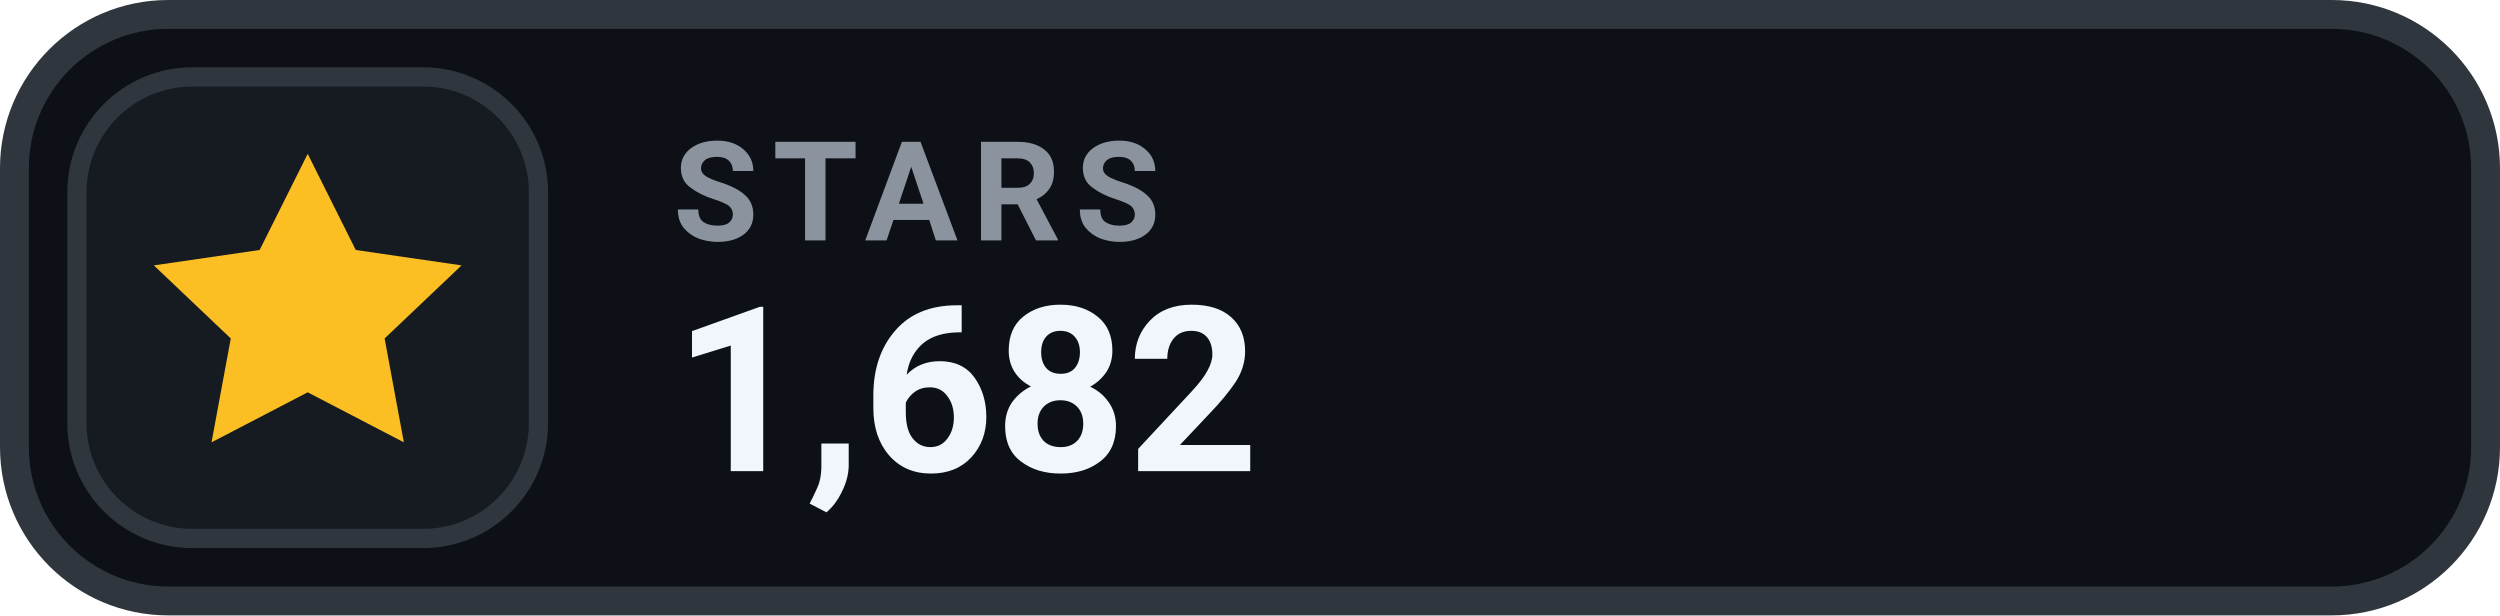
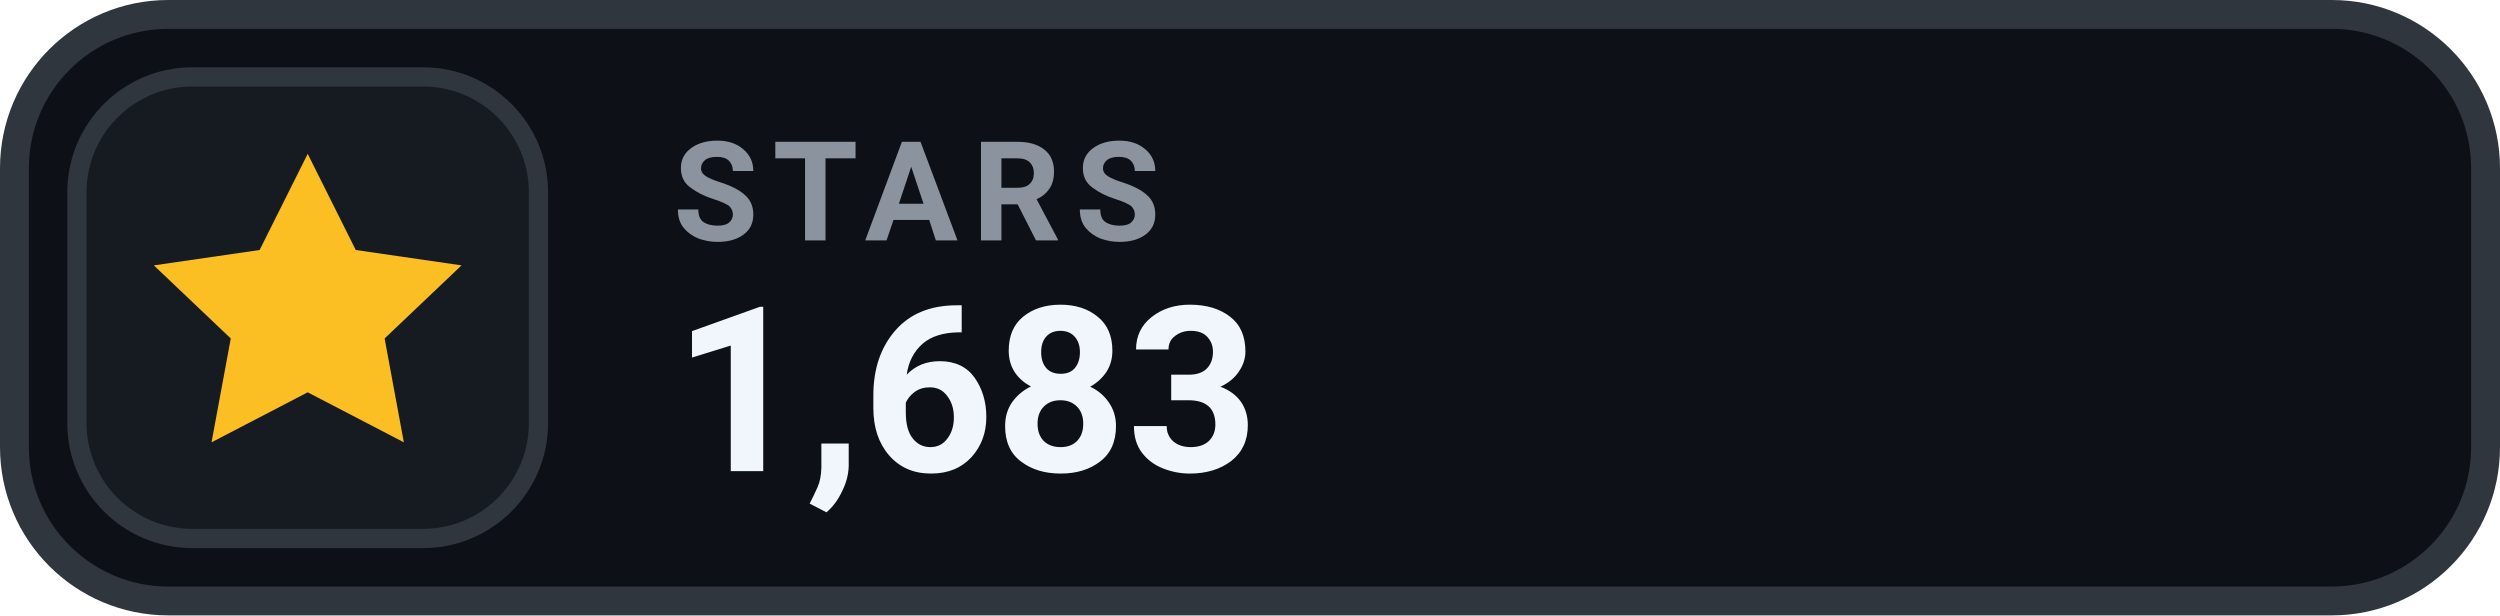
- <svg xmlns="http://www.w3.org/2000/svg" width="130" height="32" viewBox="0 0 130 32" role="img" aria-label="STARS 1,682">
+ <svg xmlns="http://www.w3.org/2000/svg" width="130" height="32" viewBox="0 0 130 32" role="img" aria-label="STARS 1,683">
  <rect x=".75" y=".75" width="128.5" height="30.5" rx="8" fill="#0D1117" stroke="#30363D" stroke-width="1.5" />
  <rect x="4" y="4" width="24" height="24" rx="6" fill="#161B22" stroke="#30363D" stroke-width="1" />
  <g transform="translate(16 16)" style="color:#FBBF24;">
    <path d="M0 -8 l2.5 5 5.5 .8 -4 3.8 1 5.4 -5 -2.6 -5 2.6 1 -5.4 -4 -3.8 5.5 -.8 Z" fill="currentColor" />
  </g>
  <text x="35" y="12.5" fill="#8B949E" font-family="-apple-system,BlinkMacSystemFont,'Segoe UI',Roboto,Helvetica,Arial,sans-serif" font-size="7.2" font-weight="700" letter-spacing=".75">STARS</text>
-   <text x="35" y="24.5" fill="#F0F6FC" font-family="-apple-system,BlinkMacSystemFont,'Segoe UI',Roboto,Helvetica,Arial,sans-serif" font-size="12" font-weight="700">1,682</text>
+   <text x="35" y="24.5" fill="#F0F6FC" font-family="-apple-system,BlinkMacSystemFont,'Segoe UI',Roboto,Helvetica,Arial,sans-serif" font-size="12" font-weight="700">1,683</text>
</svg>
